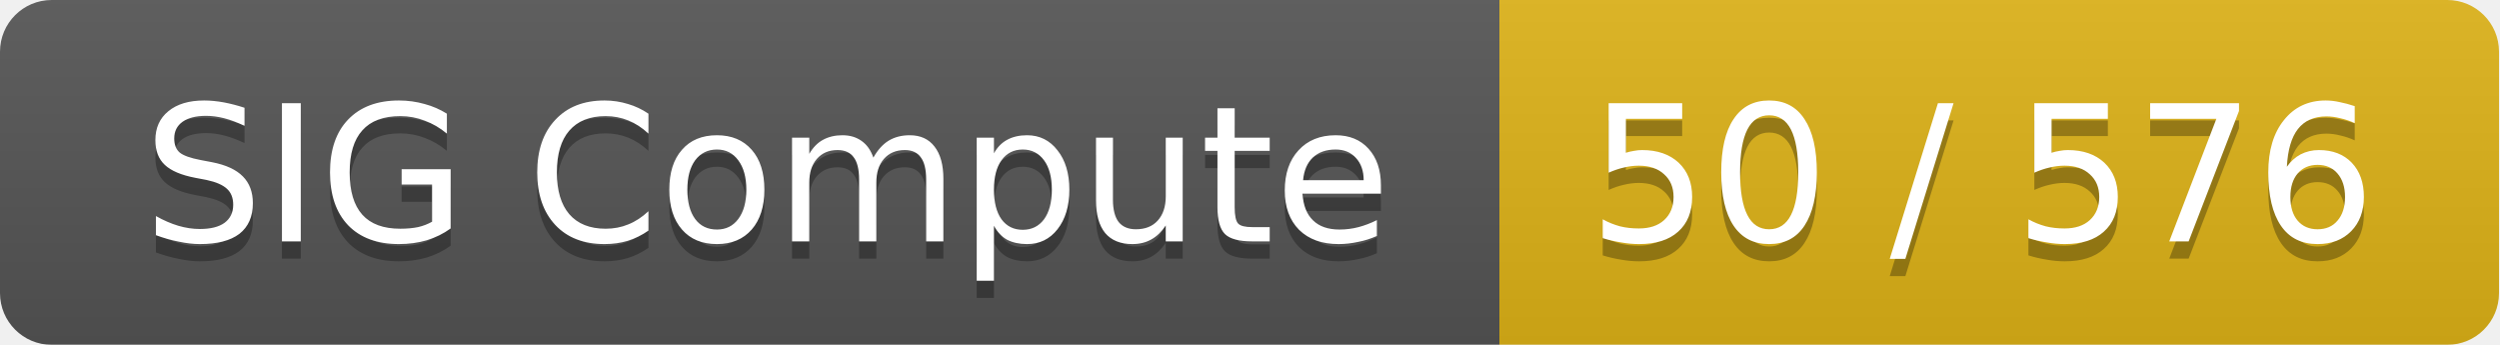
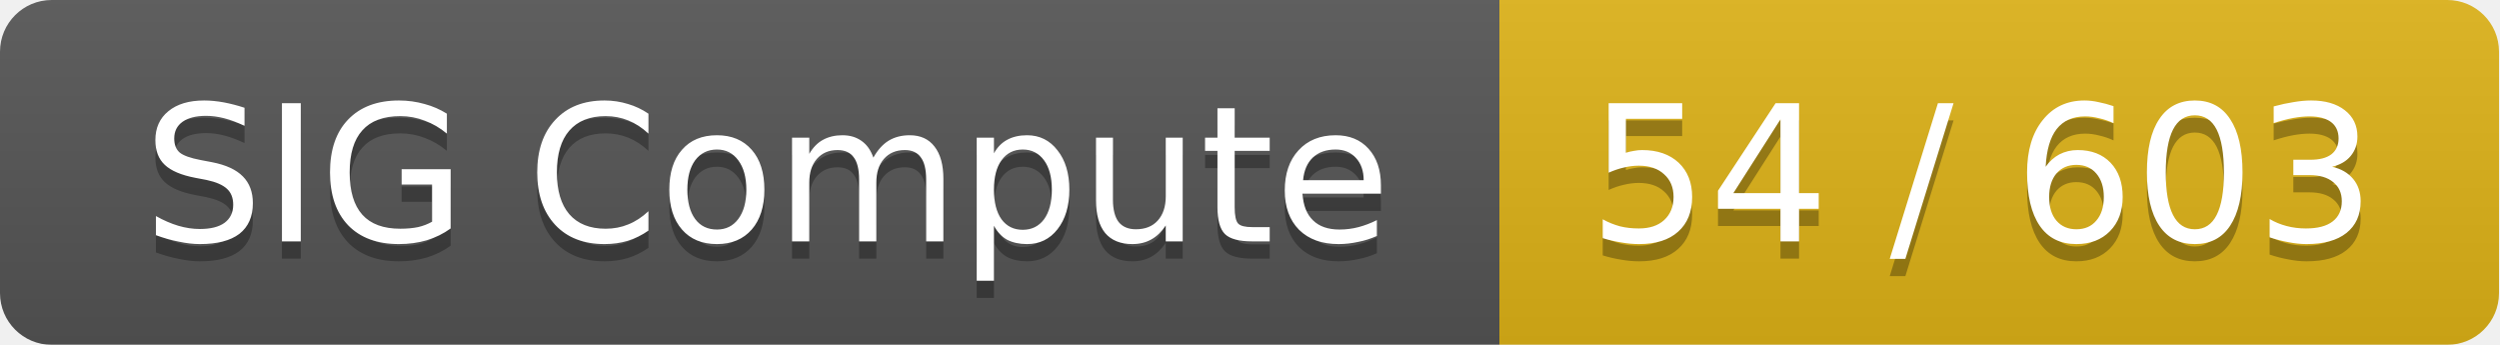
<svg xmlns="http://www.w3.org/2000/svg" width="145" height="20">
  <linearGradient id="smooth" x2="0" y2="100%">
    <stop offset="0" stop-color="#bbb" stop-opacity=".1" />
    <stop offset="1" stop-opacity=".1" />
  </linearGradient>
  <mask id="round">
    <rect width="145" height="20" rx="3" fill="#fff" />
  </mask>
  <g mask="url(#round)">
    <rect width="87" height="20" fill="#555" />
    <rect x="87" width="58" height="20" fill="#dfb317" />
    <rect width="145" height="20" fill="url(#smooth)" />
  </g>
  <g fill="#fff" text-anchor="middle" font-family="DejaVu Sans,Verdana,Geneva,sans-serif" font-size="11">
    <text x="44.5" y="15" fill="#010101" fill-opacity=".3">SIG Compute</text>
    <text x="44.5" y="14">SIG Compute</text>
-     <text x="115" y="15" fill="#010101" fill-opacity=".3">50 / 576</text>
-     <text x="115" y="14">50 / 576</text>
+     <text x="115" y="15" fill="#010101" fill-opacity=".3">54 / 603</text>
+     <text x="115" y="14">54 / 603</text>
  </g>
</svg>
